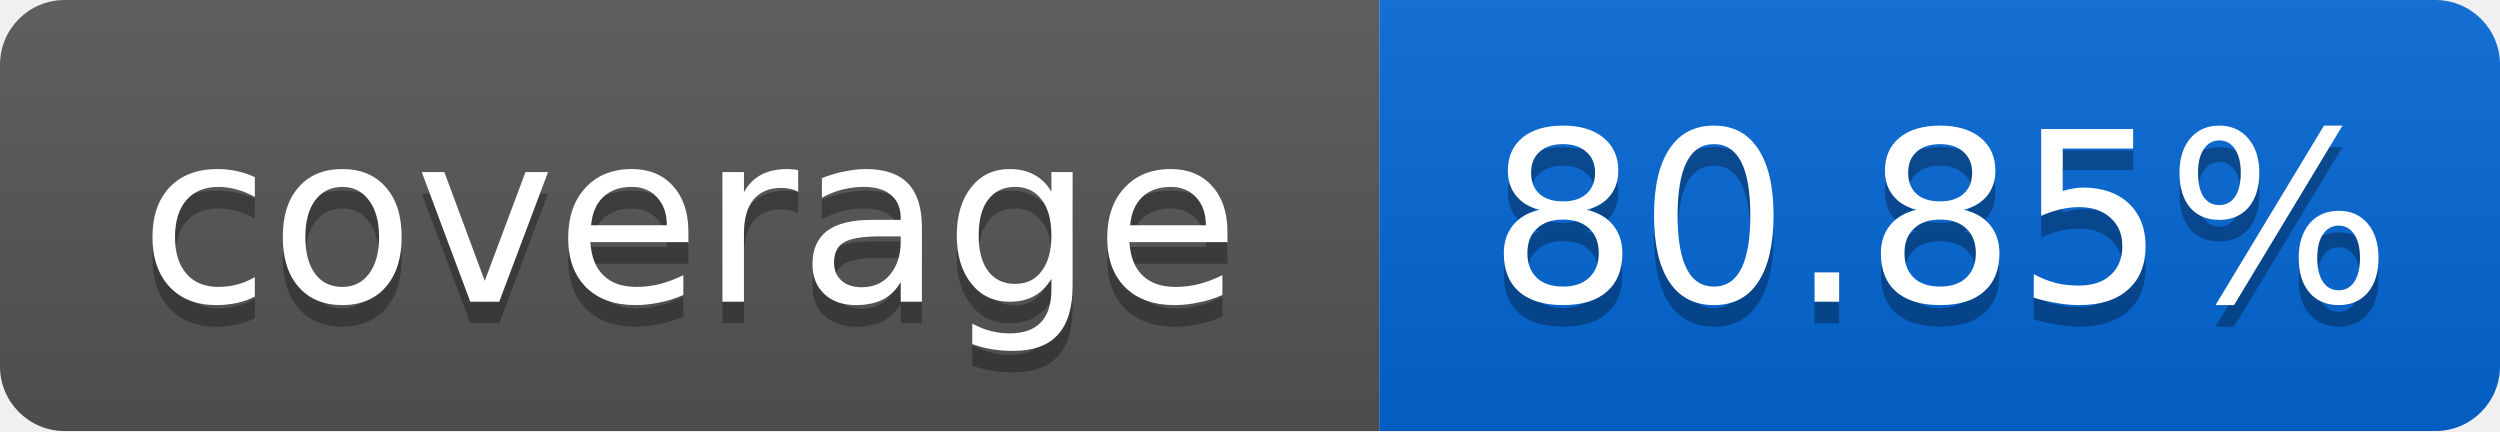
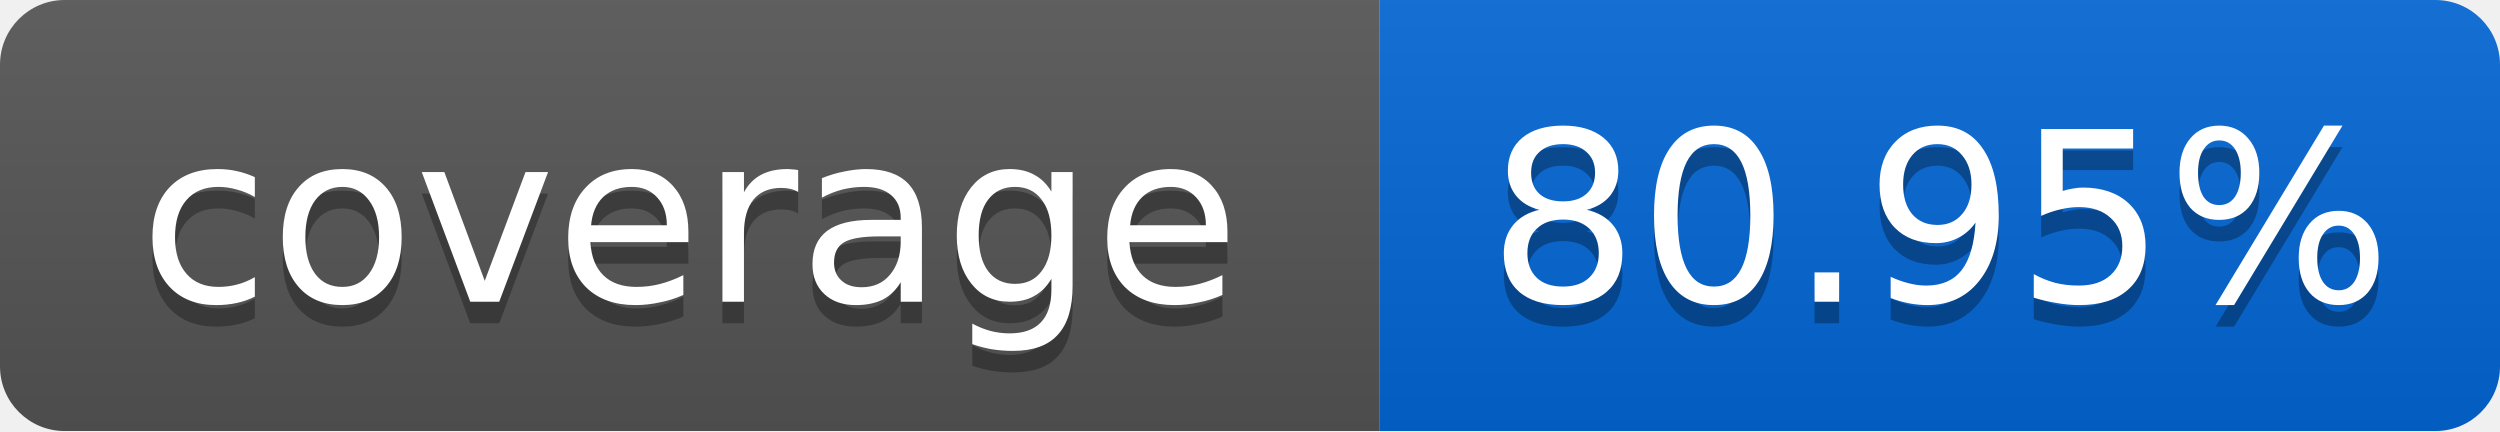
<svg xmlns="http://www.w3.org/2000/svg" width="116" height="20">
  <linearGradient id="smooth" x2="0" y2="100%">
    <stop offset="0" stop-color="#bbb" stop-opacity=".1" />
    <stop offset="1" stop-opacity=".1" />
  </linearGradient>
  <mask id="round">
    <rect width="116" height="20" rx="3" fill="#fff" />
  </mask>
  <g mask="url(#round)">
    <rect width="64" height="20" fill="#555" />
    <rect x="64" width="52" height="20" fill="#0366D6" />
    <rect width="116" height="20" fill="url(#smooth)" />
  </g>
  <g fill="#fff" text-anchor="middle" font-family="DejaVu Sans,Verdana,Geneva,sans-serif" font-size="11">
    <text x="32" y="15" fill="#010101" fill-opacity=".3">coverage</text>
    <text x="32" y="14">coverage</text>
-     <text x="90" y="15" fill="#010101" fill-opacity=".3">80.85%</text>
-     <text x="90" y="14">80.85%</text>
+     <text x="90" y="15" fill="#010101" fill-opacity=".3">80.95%</text>
+     <text x="90" y="14">80.95%</text>
  </g>
</svg>
